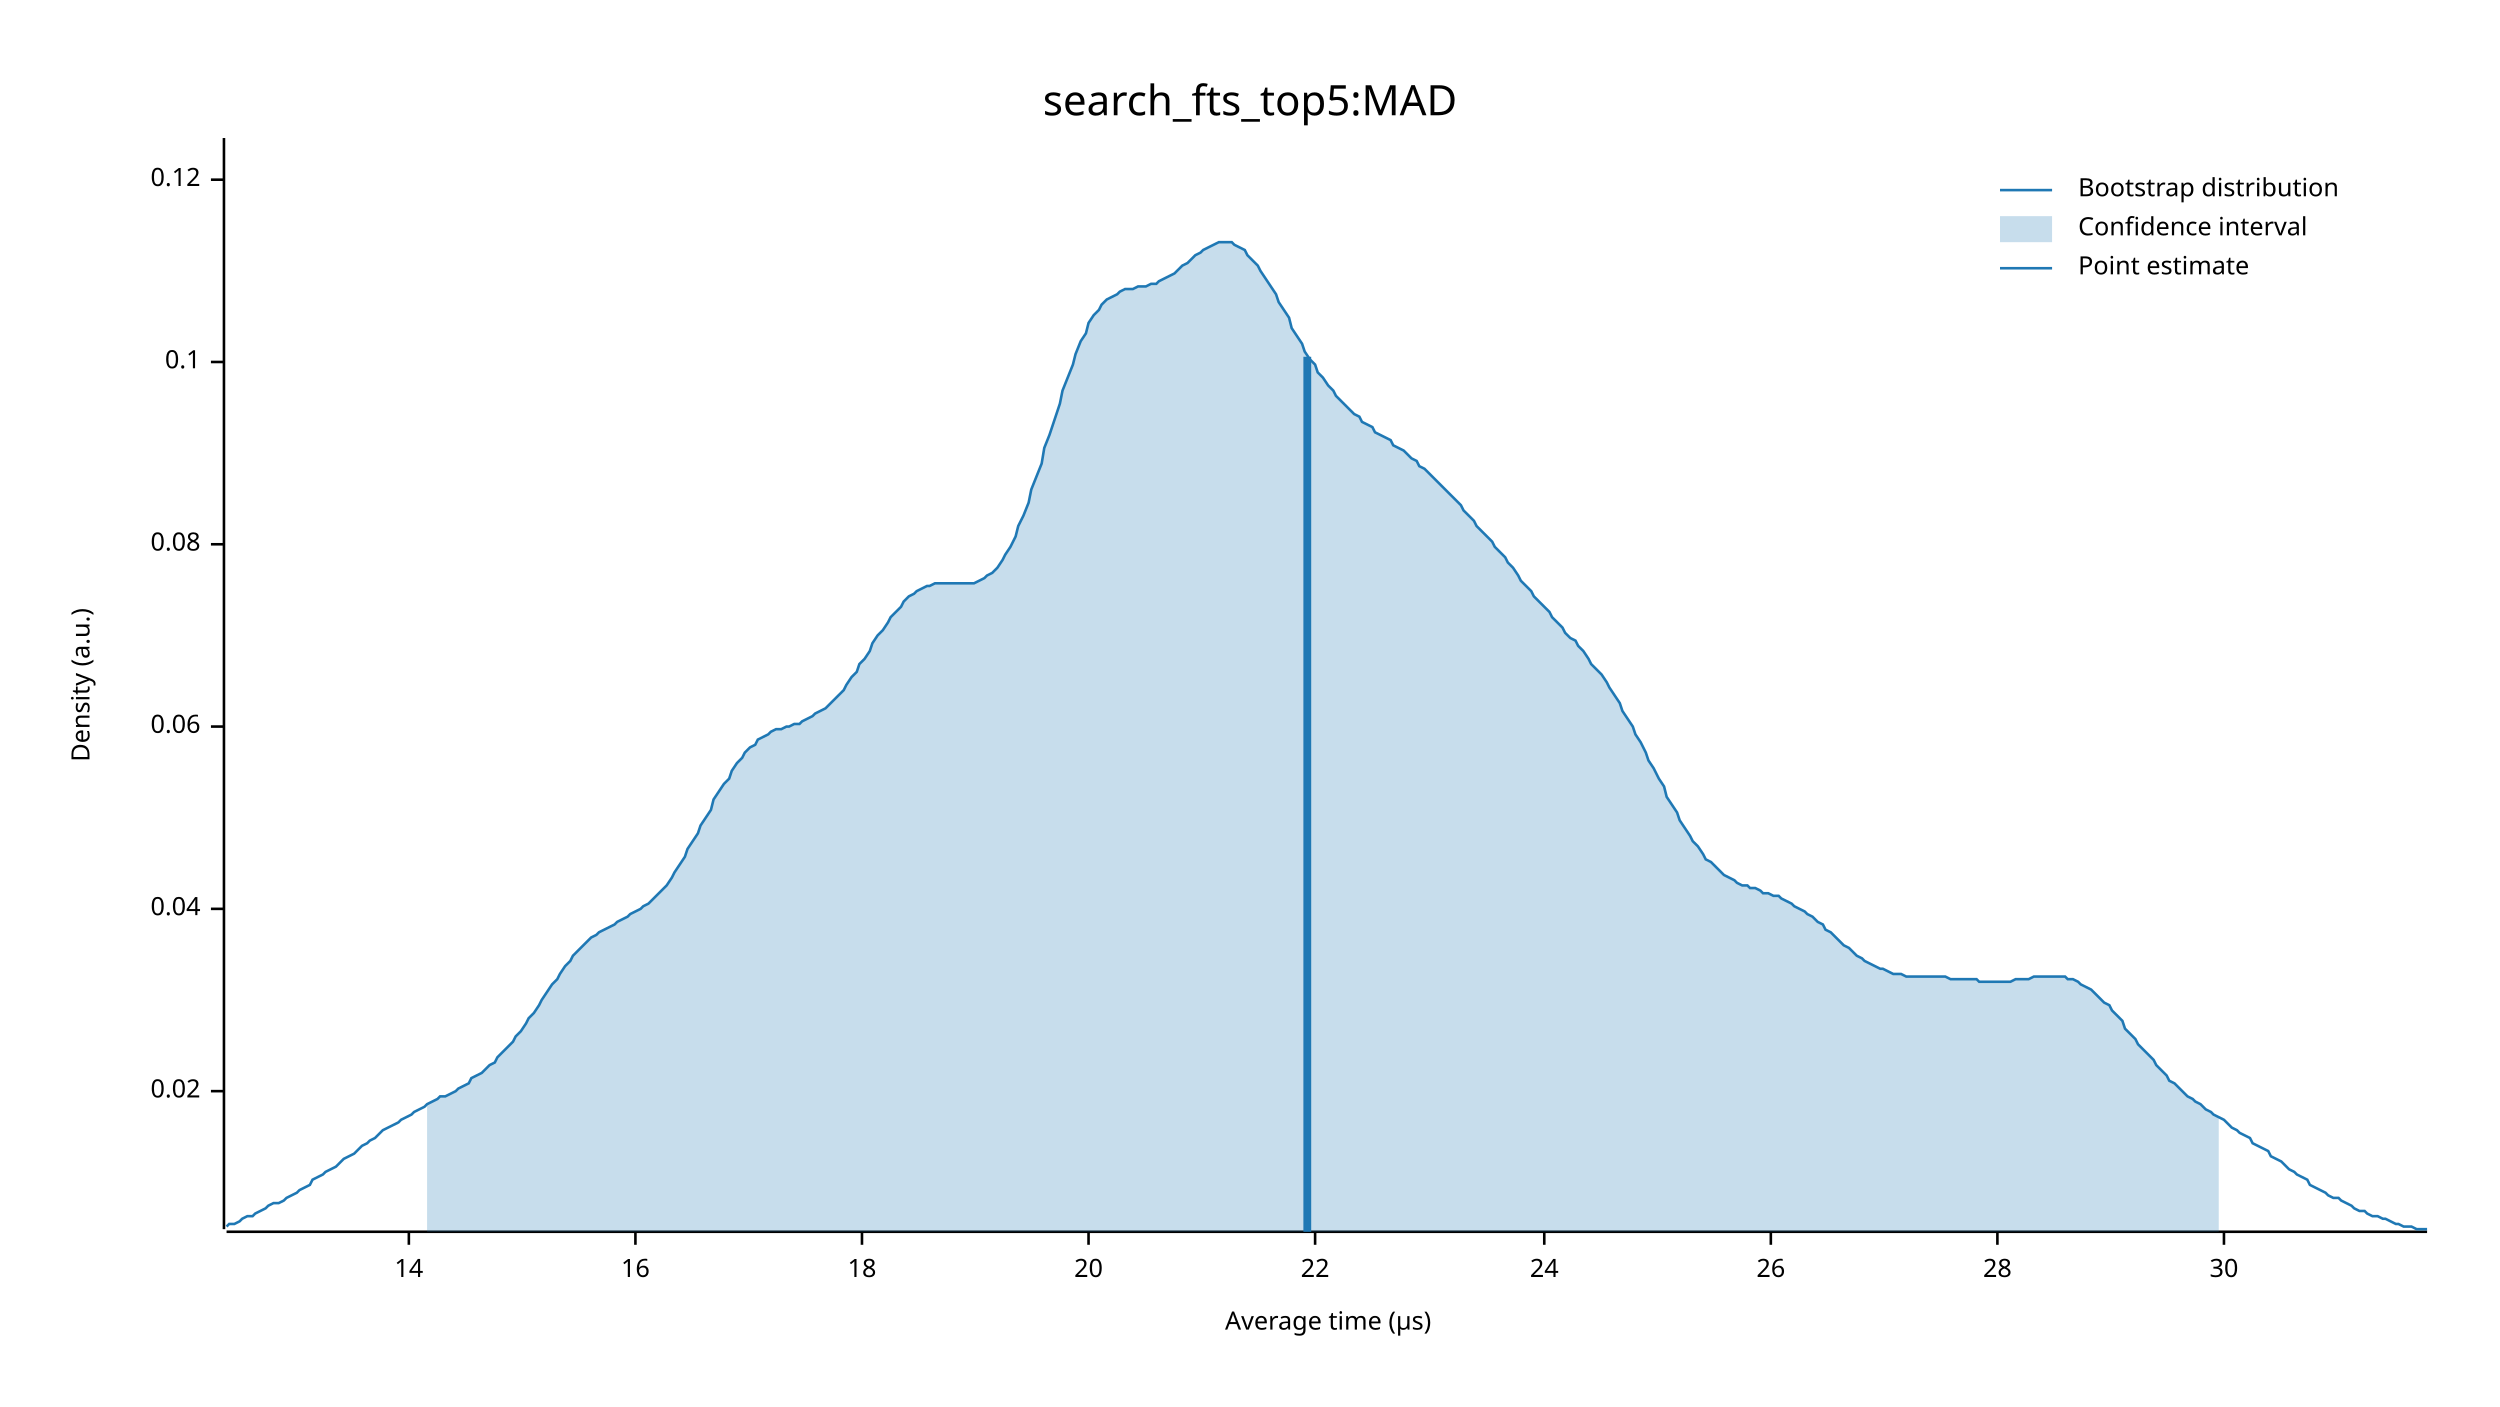
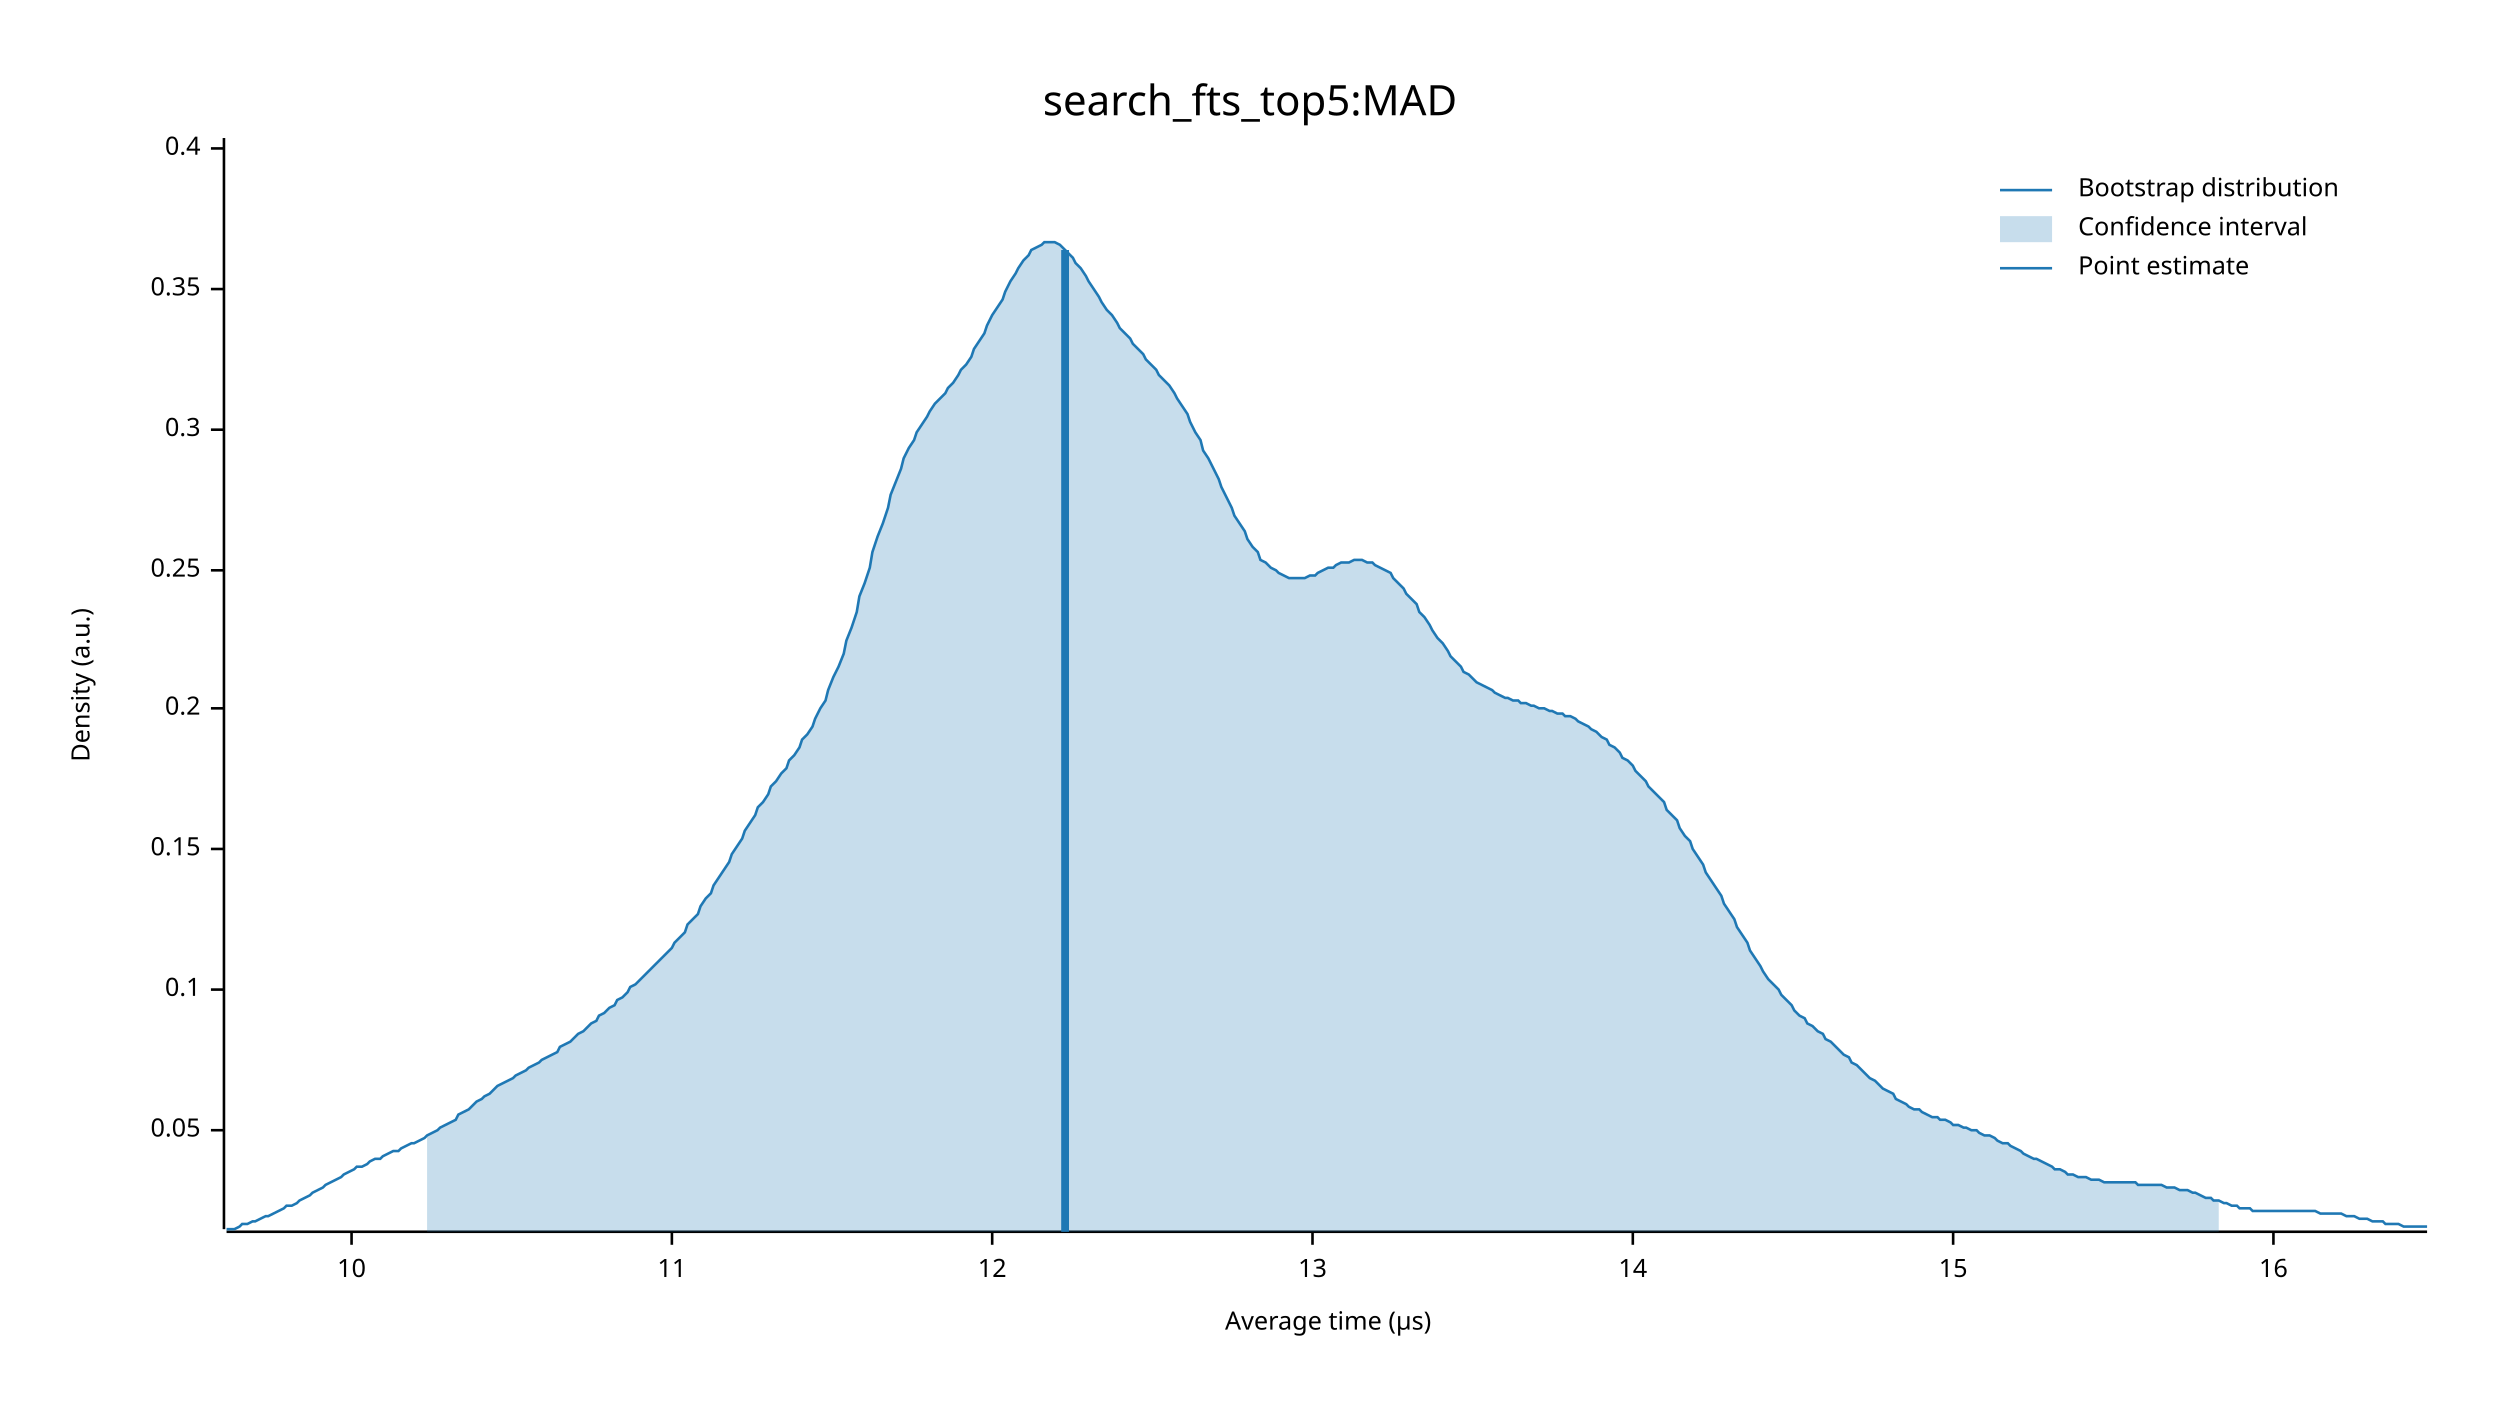
<svg xmlns="http://www.w3.org/2000/svg" width="960" height="540" viewBox="0 0 960 540">
  <text x="480" y="32" dy="0.76em" text-anchor="middle" font-family="sans-serif" font-size="16.129" opacity="1" fill="#000000">
search_fts_top5:MAD
</text>
  <text x="27" y="263" dy="0.76em" text-anchor="middle" font-family="sans-serif" font-size="9.677" opacity="1" fill="#000000" transform="rotate(270, 27, 263)">
Density (a.u.)
</text>
  <text x="510" y="513" dy="-0.5ex" text-anchor="middle" font-family="sans-serif" font-size="9.677" opacity="1" fill="#000000">
Average time (µs)
</text>
  <polyline fill="none" opacity="1" stroke="#000000" stroke-width="1" points="86,53 86,472 " />
-   <text x="77" y="419" dy="0.5ex" text-anchor="end" font-family="sans-serif" font-size="9.677" opacity="1" fill="#000000">
- 0.02
+   <text x="77" y="434" dy="0.5ex" text-anchor="end" font-family="sans-serif" font-size="9.677" opacity="1" fill="#000000">
+ 0.05
</text>
-   <polyline fill="none" opacity="1" stroke="#000000" stroke-width="1" points="81,419 86,419 " />
-   <text x="77" y="349" dy="0.5ex" text-anchor="end" font-family="sans-serif" font-size="9.677" opacity="1" fill="#000000">
- 0.04
- </text>
-   <polyline fill="none" opacity="1" stroke="#000000" stroke-width="1" points="81,349 86,349 " />
-   <text x="77" y="279" dy="0.5ex" text-anchor="end" font-family="sans-serif" font-size="9.677" opacity="1" fill="#000000">
- 0.06
- </text>
-   <polyline fill="none" opacity="1" stroke="#000000" stroke-width="1" points="81,279 86,279 " />
-   <text x="77" y="209" dy="0.5ex" text-anchor="end" font-family="sans-serif" font-size="9.677" opacity="1" fill="#000000">
- 0.08
- </text>
-   <polyline fill="none" opacity="1" stroke="#000000" stroke-width="1" points="81,209 86,209 " />
-   <text x="77" y="139" dy="0.5ex" text-anchor="end" font-family="sans-serif" font-size="9.677" opacity="1" fill="#000000">
+   <polyline fill="none" opacity="1" stroke="#000000" stroke-width="1" points="81,434 86,434 " />
+   <text x="77" y="380" dy="0.5ex" text-anchor="end" font-family="sans-serif" font-size="9.677" opacity="1" fill="#000000">
0.1
</text>
-   <polyline fill="none" opacity="1" stroke="#000000" stroke-width="1" points="81,139 86,139 " />
-   <text x="77" y="69" dy="0.5ex" text-anchor="end" font-family="sans-serif" font-size="9.677" opacity="1" fill="#000000">
- 0.12
+   <polyline fill="none" opacity="1" stroke="#000000" stroke-width="1" points="81,380 86,380 " />
+   <text x="77" y="326" dy="0.5ex" text-anchor="end" font-family="sans-serif" font-size="9.677" opacity="1" fill="#000000">
+ 0.15
</text>
-   <polyline fill="none" opacity="1" stroke="#000000" stroke-width="1" points="81,69 86,69 " />
+   <polyline fill="none" opacity="1" stroke="#000000" stroke-width="1" points="81,326 86,326 " />
+   <text x="77" y="272" dy="0.5ex" text-anchor="end" font-family="sans-serif" font-size="9.677" opacity="1" fill="#000000">
+ 0.2
+ </text>
+   <polyline fill="none" opacity="1" stroke="#000000" stroke-width="1" points="81,272 86,272 " />
+   <text x="77" y="219" dy="0.5ex" text-anchor="end" font-family="sans-serif" font-size="9.677" opacity="1" fill="#000000">
+ 0.25
+ </text>
+   <polyline fill="none" opacity="1" stroke="#000000" stroke-width="1" points="81,219 86,219 " />
+   <text x="77" y="165" dy="0.5ex" text-anchor="end" font-family="sans-serif" font-size="9.677" opacity="1" fill="#000000">
+ 0.3
+ </text>
+   <polyline fill="none" opacity="1" stroke="#000000" stroke-width="1" points="81,165 86,165 " />
+   <text x="77" y="111" dy="0.5ex" text-anchor="end" font-family="sans-serif" font-size="9.677" opacity="1" fill="#000000">
+ 0.35
+ </text>
+   <polyline fill="none" opacity="1" stroke="#000000" stroke-width="1" points="81,111 86,111 " />
+   <text x="77" y="57" dy="0.5ex" text-anchor="end" font-family="sans-serif" font-size="9.677" opacity="1" fill="#000000">
+ 0.4
+ </text>
+   <polyline fill="none" opacity="1" stroke="#000000" stroke-width="1" points="81,57 86,57 " />
  <polyline fill="none" opacity="1" stroke="#000000" stroke-width="1" points="87,473 932,473 " />
-   <text x="157" y="483" dy="0.76em" text-anchor="middle" font-family="sans-serif" font-size="9.677" opacity="1" fill="#000000">
+   <text x="135" y="483" dy="0.76em" text-anchor="middle" font-family="sans-serif" font-size="9.677" opacity="1" fill="#000000">
+ 10
+ </text>
+   <polyline fill="none" opacity="1" stroke="#000000" stroke-width="1" points="135,473 135,478 " />
+   <text x="258" y="483" dy="0.76em" text-anchor="middle" font-family="sans-serif" font-size="9.677" opacity="1" fill="#000000">
+ 11
+ </text>
+   <polyline fill="none" opacity="1" stroke="#000000" stroke-width="1" points="258,473 258,478 " />
+   <text x="381" y="483" dy="0.76em" text-anchor="middle" font-family="sans-serif" font-size="9.677" opacity="1" fill="#000000">
+ 12
+ </text>
+   <polyline fill="none" opacity="1" stroke="#000000" stroke-width="1" points="381,473 381,478 " />
+   <text x="504" y="483" dy="0.76em" text-anchor="middle" font-family="sans-serif" font-size="9.677" opacity="1" fill="#000000">
+ 13
+ </text>
+   <polyline fill="none" opacity="1" stroke="#000000" stroke-width="1" points="504,473 504,478 " />
+   <text x="627" y="483" dy="0.76em" text-anchor="middle" font-family="sans-serif" font-size="9.677" opacity="1" fill="#000000">
14
</text>
-   <polyline fill="none" opacity="1" stroke="#000000" stroke-width="1" points="157,473 157,478 " />
-   <text x="244" y="483" dy="0.76em" text-anchor="middle" font-family="sans-serif" font-size="9.677" opacity="1" fill="#000000">
+   <polyline fill="none" opacity="1" stroke="#000000" stroke-width="1" points="627,473 627,478 " />
+   <text x="750" y="483" dy="0.76em" text-anchor="middle" font-family="sans-serif" font-size="9.677" opacity="1" fill="#000000">
+ 15
+ </text>
+   <polyline fill="none" opacity="1" stroke="#000000" stroke-width="1" points="750,473 750,478 " />
+   <text x="873" y="483" dy="0.76em" text-anchor="middle" font-family="sans-serif" font-size="9.677" opacity="1" fill="#000000">
16
</text>
-   <polyline fill="none" opacity="1" stroke="#000000" stroke-width="1" points="244,473 244,478 " />
-   <text x="331" y="483" dy="0.76em" text-anchor="middle" font-family="sans-serif" font-size="9.677" opacity="1" fill="#000000">
- 18
- </text>
-   <polyline fill="none" opacity="1" stroke="#000000" stroke-width="1" points="331,473 331,478 " />
-   <text x="418" y="483" dy="0.76em" text-anchor="middle" font-family="sans-serif" font-size="9.677" opacity="1" fill="#000000">
- 20
- </text>
-   <polyline fill="none" opacity="1" stroke="#000000" stroke-width="1" points="418,473 418,478 " />
-   <text x="505" y="483" dy="0.76em" text-anchor="middle" font-family="sans-serif" font-size="9.677" opacity="1" fill="#000000">
- 22
- </text>
-   <polyline fill="none" opacity="1" stroke="#000000" stroke-width="1" points="505,473 505,478 " />
-   <text x="593" y="483" dy="0.76em" text-anchor="middle" font-family="sans-serif" font-size="9.677" opacity="1" fill="#000000">
- 24
- </text>
-   <polyline fill="none" opacity="1" stroke="#000000" stroke-width="1" points="593,473 593,478 " />
-   <text x="680" y="483" dy="0.76em" text-anchor="middle" font-family="sans-serif" font-size="9.677" opacity="1" fill="#000000">
- 26
- </text>
-   <polyline fill="none" opacity="1" stroke="#000000" stroke-width="1" points="680,473 680,478 " />
-   <text x="767" y="483" dy="0.76em" text-anchor="middle" font-family="sans-serif" font-size="9.677" opacity="1" fill="#000000">
- 28
- </text>
-   <polyline fill="none" opacity="1" stroke="#000000" stroke-width="1" points="767,473 767,478 " />
-   <text x="854" y="483" dy="0.76em" text-anchor="middle" font-family="sans-serif" font-size="9.677" opacity="1" fill="#000000">
- 30
- </text>
-   <polyline fill="none" opacity="1" stroke="#000000" stroke-width="1" points="854,473 854,478 " />
-   <polyline fill="none" opacity="1" stroke="#1F78B4" stroke-width="1" points="87,471 88,470 90,470 92,469 93,468 95,467 97,467 98,466 100,465 102,464 103,463 105,462 107,462 109,461 110,460 112,459 114,458 115,457 117,456 119,455 120,453 122,452 124,451 125,450 127,449 129,448 131,446 132,445 134,444 136,443 137,442 139,440 141,439 142,438 144,437 146,435 147,434 149,433 151,432 153,431 154,430 156,429 158,428 159,427 161,426 163,425 164,424 166,423 168,422 169,421 171,421 173,420 175,419 176,418 178,417 180,416 181,414 183,413 185,412 186,411 188,409 190,408 191,406 193,404 195,402 197,400 198,398 200,396 202,393 203,391 205,389 207,386 208,384 210,381 212,378 214,376 215,374 217,371 219,369 220,367 222,365 224,363 225,362 227,360 229,359 230,358 232,357 234,356 236,355 237,354 239,353 241,352 242,351 244,350 246,349 247,348 249,347 251,345 252,344 254,342 256,340 258,337 259,335 261,332 263,329 264,326 266,323 268,320 269,317 271,314 273,311 274,307 276,304 278,301 280,299 281,296 283,293 285,291 286,289 288,287 290,286 291,284 293,283 295,282 296,281 298,280 300,280 302,279 303,279 305,278 307,278 308,277 310,276 312,275 313,274 315,273 317,272 318,271 320,269 322,267 324,265 325,263 327,260 329,258 330,255 332,253 334,250 335,247 337,244 339,242 341,239 342,237 344,235 346,233 347,231 349,229 351,228 352,227 354,226 356,225 357,225 359,224 361,224 363,224 364,224 366,224 368,224 369,224 371,224 373,224 374,224 376,223 378,222 379,221 381,220 383,218 385,215 386,213 388,210 390,206 391,202 393,198 395,193 396,188 398,183 400,178 401,172 403,167 405,161 407,155 408,150 410,145 412,140 413,136 415,131 417,128 418,124 420,121 422,119 423,117 425,115 427,114 429,113 430,112 432,111 434,111 435,111 437,110 439,110 440,110 442,109 444,109 445,108 447,107 449,106 451,105 452,104 454,102 456,101 457,100 459,98 461,97 462,96 464,95 466,94 468,93 469,93 471,93 473,93 474,94 476,95 478,96 479,98 481,100 483,102 484,104 486,107 488,110 490,113 491,116 493,119 495,122 496,126 498,129 500,132 501,135 503,138 505,140 506,143 508,145 510,148 512,150 513,152 515,154 517,156 518,157 520,159 522,160 523,162 525,163 527,164 528,166 530,167 532,168 534,169 535,171 537,172 539,173 540,174 542,176 544,177 545,179 547,180 549,182 550,183 552,185 554,187 556,189 557,190 559,192 561,194 562,196 564,198 566,200 567,202 569,204 571,206 573,208 574,210 576,212 578,214 579,216 581,218 583,221 584,223 586,225 588,227 589,229 591,231 593,233 595,235 596,237 598,239 600,241 601,243 603,245 605,246 606,248 608,250 610,253 611,255 613,257 615,259 617,262 618,264 620,267 622,270 623,273 625,276 627,279 628,282 630,285 632,289 633,292 635,295 637,299 639,302 640,306 642,309 644,312 645,315 647,318 649,321 650,323 652,325 654,328 655,330 657,331 659,333 661,335 662,336 664,337 666,338 667,339 669,340 671,340 672,341 674,341 676,342 677,343 679,343 681,344 683,344 684,345 686,346 688,347 689,348 691,349 693,350 694,351 696,352 698,354 700,355 701,357 703,358 705,360 706,361 708,363 710,364 711,365 713,367 715,368 716,369 718,370 720,371 722,372 723,372 725,373 727,374 728,374 730,374 732,375 733,375 735,375 737,375 738,375 740,375 742,375 744,375 745,375 747,375 749,376 750,376 752,376 754,376 755,376 757,376 759,376 760,377 762,377 764,377 766,377 767,377 769,377 771,377 772,377 774,376 776,376 777,376 779,376 781,375 782,375 784,375 786,375 788,375 789,375 791,375 793,375 794,376 796,376 798,377 799,378 801,379 803,380 804,381 806,383 808,385 810,386 811,388 813,390 815,392 816,395 818,397 820,399 821,401 823,403 825,405 827,407 828,409 830,411 832,413 833,415 835,416 837,418 838,419 840,421 842,422 843,423 845,424 847,426 849,427 850,428 852,429 854,430 855,431 857,433 859,434 860,435 862,436 864,437 865,439 867,440 869,441 871,442 872,444 874,445 876,446 877,447 879,449 881,450 882,451 884,452 886,453 887,455 889,456 891,457 893,458 894,459 896,460 898,460 899,461 901,462 903,463 904,464 906,465 908,465 909,466 911,467 913,467 915,468 916,468 918,469 920,470 921,470 923,471 925,471 926,471 928,472 930,472 932,472 " />
-   <polygon opacity="0.25" fill="#1F78B4" points="164,424 166,423 168,422 169,421 171,421 173,420 175,419 176,418 178,417 180,416 181,414 183,413 185,412 186,411 188,409 190,408 191,406 193,404 195,402 197,400 198,398 200,396 202,393 203,391 205,389 207,386 208,384 210,381 212,378 214,376 215,374 217,371 219,369 220,367 222,365 224,363 225,362 227,360 229,359 230,358 232,357 234,356 236,355 237,354 239,353 241,352 242,351 244,350 246,349 247,348 249,347 251,345 252,344 254,342 256,340 258,337 259,335 261,332 263,329 264,326 266,323 268,320 269,317 271,314 273,311 274,307 276,304 278,301 280,299 281,296 283,293 285,291 286,289 288,287 290,286 291,284 293,283 295,282 296,281 298,280 300,280 302,279 303,279 305,278 307,278 308,277 310,276 312,275 313,274 315,273 317,272 318,271 320,269 322,267 324,265 325,263 327,260 329,258 330,255 332,253 334,250 335,247 337,244 339,242 341,239 342,237 344,235 346,233 347,231 349,229 351,228 352,227 354,226 356,225 357,225 359,224 361,224 363,224 364,224 366,224 368,224 369,224 371,224 373,224 374,224 376,223 378,222 379,221 381,220 383,218 385,215 386,213 388,210 390,206 391,202 393,198 395,193 396,188 398,183 400,178 401,172 403,167 405,161 407,155 408,150 410,145 412,140 413,136 415,131 417,128 418,124 420,121 422,119 423,117 425,115 427,114 429,113 430,112 432,111 434,111 435,111 437,110 439,110 440,110 442,109 444,109 445,108 447,107 449,106 451,105 452,104 454,102 456,101 457,100 459,98 461,97 462,96 464,95 466,94 468,93 469,93 471,93 473,93 474,94 476,95 478,96 479,98 481,100 483,102 484,104 486,107 488,110 490,113 491,116 493,119 495,122 496,126 498,129 500,132 501,135 503,138 505,140 506,143 508,145 510,148 512,150 513,152 515,154 517,156 518,157 520,159 522,160 523,162 525,163 527,164 528,166 530,167 532,168 534,169 535,171 537,172 539,173 540,174 542,176 544,177 545,179 547,180 549,182 550,183 552,185 554,187 556,189 557,190 559,192 561,194 562,196 564,198 566,200 567,202 569,204 571,206 573,208 574,210 576,212 578,214 579,216 581,218 583,221 584,223 586,225 588,227 589,229 591,231 593,233 595,235 596,237 598,239 600,241 601,243 603,245 605,246 606,248 608,250 610,253 611,255 613,257 615,259 617,262 618,264 620,267 622,270 623,273 625,276 627,279 628,282 630,285 632,289 633,292 635,295 637,299 639,302 640,306 642,309 644,312 645,315 647,318 649,321 650,323 652,325 654,328 655,330 657,331 659,333 661,335 662,336 664,337 666,338 667,339 669,340 671,340 672,341 674,341 676,342 677,343 679,343 681,344 683,344 684,345 686,346 688,347 689,348 691,349 693,350 694,351 696,352 698,354 700,355 701,357 703,358 705,360 706,361 708,363 710,364 711,365 713,367 715,368 716,369 718,370 720,371 722,372 723,372 725,373 727,374 728,374 730,374 732,375 733,375 735,375 737,375 738,375 740,375 742,375 744,375 745,375 747,375 749,376 750,376 752,376 754,376 755,376 757,376 759,376 760,377 762,377 764,377 766,377 767,377 769,377 771,377 772,377 774,376 776,376 777,376 779,376 781,375 782,375 784,375 786,375 788,375 789,375 791,375 793,375 794,376 796,376 798,377 799,378 801,379 803,380 804,381 806,383 808,385 810,386 811,388 813,390 815,392 816,395 818,397 820,399 821,401 823,403 825,405 827,407 828,409 830,411 832,413 833,415 835,416 837,418 838,419 840,421 842,422 843,423 845,424 847,426 849,427 850,428 852,429 852,473 164,473 " />
-   <polyline fill="none" opacity="1" stroke="#1F78B4" stroke-width="3" points="502,473 502,137 " />
+   <polyline fill="none" opacity="1" stroke="#000000" stroke-width="1" points="873,473 873,478 " />
+   <polyline fill="none" opacity="1" stroke="#1F78B4" stroke-width="1" points="87,472 88,472 90,472 92,471 93,470 95,470 97,469 98,469 100,468 102,467 103,467 105,466 107,465 109,464 110,463 112,463 114,462 115,461 117,460 119,459 120,458 122,457 124,456 125,455 127,454 129,453 131,452 132,451 134,450 136,449 137,448 139,448 141,447 142,446 144,445 146,445 147,444 149,443 151,442 153,442 154,441 156,440 158,439 159,439 161,438 163,437 164,436 166,435 168,434 169,433 171,432 173,431 175,430 176,428 178,427 180,426 181,425 183,423 185,422 186,421 188,420 190,418 191,417 193,416 195,415 197,414 198,413 200,412 202,411 203,410 205,409 207,408 208,407 210,406 212,405 214,404 215,402 217,401 219,400 220,399 222,397 224,396 225,395 227,393 229,392 230,390 232,389 234,387 236,386 237,384 239,383 241,381 242,379 244,378 246,376 247,375 249,373 251,371 252,370 254,368 256,366 258,364 259,362 261,360 263,358 264,355 266,353 268,351 269,348 271,345 273,343 274,340 276,337 278,334 280,331 281,328 283,325 285,322 286,319 288,316 290,313 291,310 293,308 295,305 296,302 298,300 300,297 302,295 303,292 305,290 307,287 308,284 310,282 312,279 313,276 315,272 317,269 318,265 320,260 322,256 324,251 325,246 327,241 329,235 330,229 332,224 334,218 335,212 337,206 339,201 341,195 342,190 344,185 346,180 347,176 349,172 351,169 352,166 354,163 356,160 357,158 359,155 361,153 363,151 364,149 366,147 368,144 369,142 371,140 373,137 374,134 376,131 378,128 379,125 381,121 383,118 385,115 386,112 388,108 390,105 391,103 393,100 395,98 396,96 398,95 400,94 401,93 403,93 405,93 407,94 408,95 410,97 412,99 413,101 415,103 417,106 418,108 420,111 422,114 423,116 425,119 427,121 429,124 430,126 432,128 434,130 435,132 437,134 439,136 440,138 442,140 444,142 445,144 447,146 449,148 451,151 452,153 454,156 456,159 457,162 459,166 461,169 462,173 464,176 466,180 468,184 469,187 471,191 473,195 474,198 476,201 478,204 479,207 481,210 483,212 484,215 486,216 488,218 490,219 491,220 493,221 495,222 496,222 498,222 500,222 501,222 503,221 505,221 506,220 508,219 510,218 512,218 513,217 515,216 517,216 518,216 520,215 522,215 523,215 525,216 527,216 528,217 530,218 532,219 534,220 535,222 537,224 539,226 540,228 542,230 544,232 545,235 547,237 549,240 550,242 552,245 554,247 556,250 557,252 559,254 561,256 562,258 564,259 566,261 567,262 569,263 571,264 573,265 574,266 576,267 578,268 579,268 581,269 583,269 584,270 586,270 588,271 589,271 591,272 593,272 595,273 596,273 598,274 600,274 601,275 603,275 605,276 606,277 608,278 610,279 611,280 613,281 615,283 617,284 618,286 620,287 622,289 623,291 625,292 627,294 628,296 630,298 632,300 633,302 635,304 637,306 639,308 640,311 642,313 644,315 645,318 647,321 649,323 650,326 652,329 654,332 655,335 657,338 659,341 661,344 662,347 664,350 666,353 667,356 669,359 671,362 672,365 674,368 676,371 677,373 679,376 681,378 683,380 684,382 686,384 688,386 689,388 691,390 693,391 694,393 696,394 698,396 700,397 701,399 703,400 705,402 706,403 708,405 710,406 711,408 713,409 715,411 716,412 718,414 720,415 722,417 723,418 725,419 727,420 728,422 730,423 732,424 733,425 735,426 737,426 738,427 740,428 742,429 744,429 745,430 747,430 749,431 750,432 752,432 754,433 755,433 757,434 759,434 760,435 762,436 764,436 766,437 767,438 769,439 771,439 772,440 774,441 776,442 777,443 779,444 781,445 782,445 784,446 786,447 788,448 789,449 791,449 793,450 794,451 796,451 798,452 799,452 801,452 803,453 804,453 806,453 808,454 810,454 811,454 813,454 815,454 816,454 818,454 820,454 821,455 823,455 825,455 827,455 828,455 830,455 832,456 833,456 835,456 837,457 838,457 840,457 842,458 843,458 845,459 847,460 849,460 850,461 852,461 854,462 855,462 857,463 859,463 860,464 862,464 864,464 865,465 867,465 869,465 871,465 872,465 874,465 876,465 877,465 879,465 881,465 882,465 884,465 886,465 887,465 889,465 891,466 893,466 894,466 896,466 898,466 899,466 901,467 903,467 904,467 906,468 908,468 909,468 911,469 913,469 915,469 916,470 918,470 920,470 921,470 923,471 925,471 926,471 928,471 930,471 932,471 " />
+   <polygon opacity="0.25" fill="#1F78B4" points="164,436 166,435 168,434 169,433 171,432 173,431 175,430 176,428 178,427 180,426 181,425 183,423 185,422 186,421 188,420 190,418 191,417 193,416 195,415 197,414 198,413 200,412 202,411 203,410 205,409 207,408 208,407 210,406 212,405 214,404 215,402 217,401 219,400 220,399 222,397 224,396 225,395 227,393 229,392 230,390 232,389 234,387 236,386 237,384 239,383 241,381 242,379 244,378 246,376 247,375 249,373 251,371 252,370 254,368 256,366 258,364 259,362 261,360 263,358 264,355 266,353 268,351 269,348 271,345 273,343 274,340 276,337 278,334 280,331 281,328 283,325 285,322 286,319 288,316 290,313 291,310 293,308 295,305 296,302 298,300 300,297 302,295 303,292 305,290 307,287 308,284 310,282 312,279 313,276 315,272 317,269 318,265 320,260 322,256 324,251 325,246 327,241 329,235 330,229 332,224 334,218 335,212 337,206 339,201 341,195 342,190 344,185 346,180 347,176 349,172 351,169 352,166 354,163 356,160 357,158 359,155 361,153 363,151 364,149 366,147 368,144 369,142 371,140 373,137 374,134 376,131 378,128 379,125 381,121 383,118 385,115 386,112 388,108 390,105 391,103 393,100 395,98 396,96 398,95 400,94 401,93 403,93 405,93 407,94 408,95 410,97 412,99 413,101 415,103 417,106 418,108 420,111 422,114 423,116 425,119 427,121 429,124 430,126 432,128 434,130 435,132 437,134 439,136 440,138 442,140 444,142 445,144 447,146 449,148 451,151 452,153 454,156 456,159 457,162 459,166 461,169 462,173 464,176 466,180 468,184 469,187 471,191 473,195 474,198 476,201 478,204 479,207 481,210 483,212 484,215 486,216 488,218 490,219 491,220 493,221 495,222 496,222 498,222 500,222 501,222 503,221 505,221 506,220 508,219 510,218 512,218 513,217 515,216 517,216 518,216 520,215 522,215 523,215 525,216 527,216 528,217 530,218 532,219 534,220 535,222 537,224 539,226 540,228 542,230 544,232 545,235 547,237 549,240 550,242 552,245 554,247 556,250 557,252 559,254 561,256 562,258 564,259 566,261 567,262 569,263 571,264 573,265 574,266 576,267 578,268 579,268 581,269 583,269 584,270 586,270 588,271 589,271 591,272 593,272 595,273 596,273 598,274 600,274 601,275 603,275 605,276 606,277 608,278 610,279 611,280 613,281 615,283 617,284 618,286 620,287 622,289 623,291 625,292 627,294 628,296 630,298 632,300 633,302 635,304 637,306 639,308 640,311 642,313 644,315 645,318 647,321 649,323 650,326 652,329 654,332 655,335 657,338 659,341 661,344 662,347 664,350 666,353 667,356 669,359 671,362 672,365 674,368 676,371 677,373 679,376 681,378 683,380 684,382 686,384 688,386 689,388 691,390 693,391 694,393 696,394 698,396 700,397 701,399 703,400 705,402 706,403 708,405 710,406 711,408 713,409 715,411 716,412 718,414 720,415 722,417 723,418 725,419 727,420 728,422 730,423 732,424 733,425 735,426 737,426 738,427 740,428 742,429 744,429 745,430 747,430 749,431 750,432 752,432 754,433 755,433 757,434 759,434 760,435 762,436 764,436 766,437 767,438 769,439 771,439 772,440 774,441 776,442 777,443 779,444 781,445 782,445 784,446 786,447 788,448 789,449 791,449 793,450 794,451 796,451 798,452 799,452 801,452 803,453 804,453 806,453 808,454 810,454 811,454 813,454 815,454 816,454 818,454 820,454 821,455 823,455 825,455 827,455 828,455 830,455 832,456 833,456 835,456 837,457 838,457 840,457 842,458 843,458 845,459 847,460 849,460 850,461 852,461 852,473 164,473 " />
+   <polyline fill="none" opacity="1" stroke="#1F78B4" stroke-width="3" points="409,473 409,96 " />
  <text x="798" y="68" dy="0.76em" text-anchor="start" font-family="sans-serif" font-size="9.677" opacity="1" fill="#000000">
Bootstrap distribution
</text>
  <text x="798" y="83" dy="0.76em" text-anchor="start" font-family="sans-serif" font-size="9.677" opacity="1" fill="#000000">
Confidence interval
</text>
  <text x="798" y="98" dy="0.76em" text-anchor="start" font-family="sans-serif" font-size="9.677" opacity="1" fill="#000000">
Point estimate
</text>
  <polyline fill="none" opacity="1" stroke="#1F78B4" stroke-width="1" points="768,73 788,73 " />
  <rect x="768" y="83" width="20" height="10" opacity="0.25" fill="#1F78B4" stroke="none" />
  <polyline fill="none" opacity="1" stroke="#1F78B4" stroke-width="1" points="768,103 788,103 " />
</svg>
